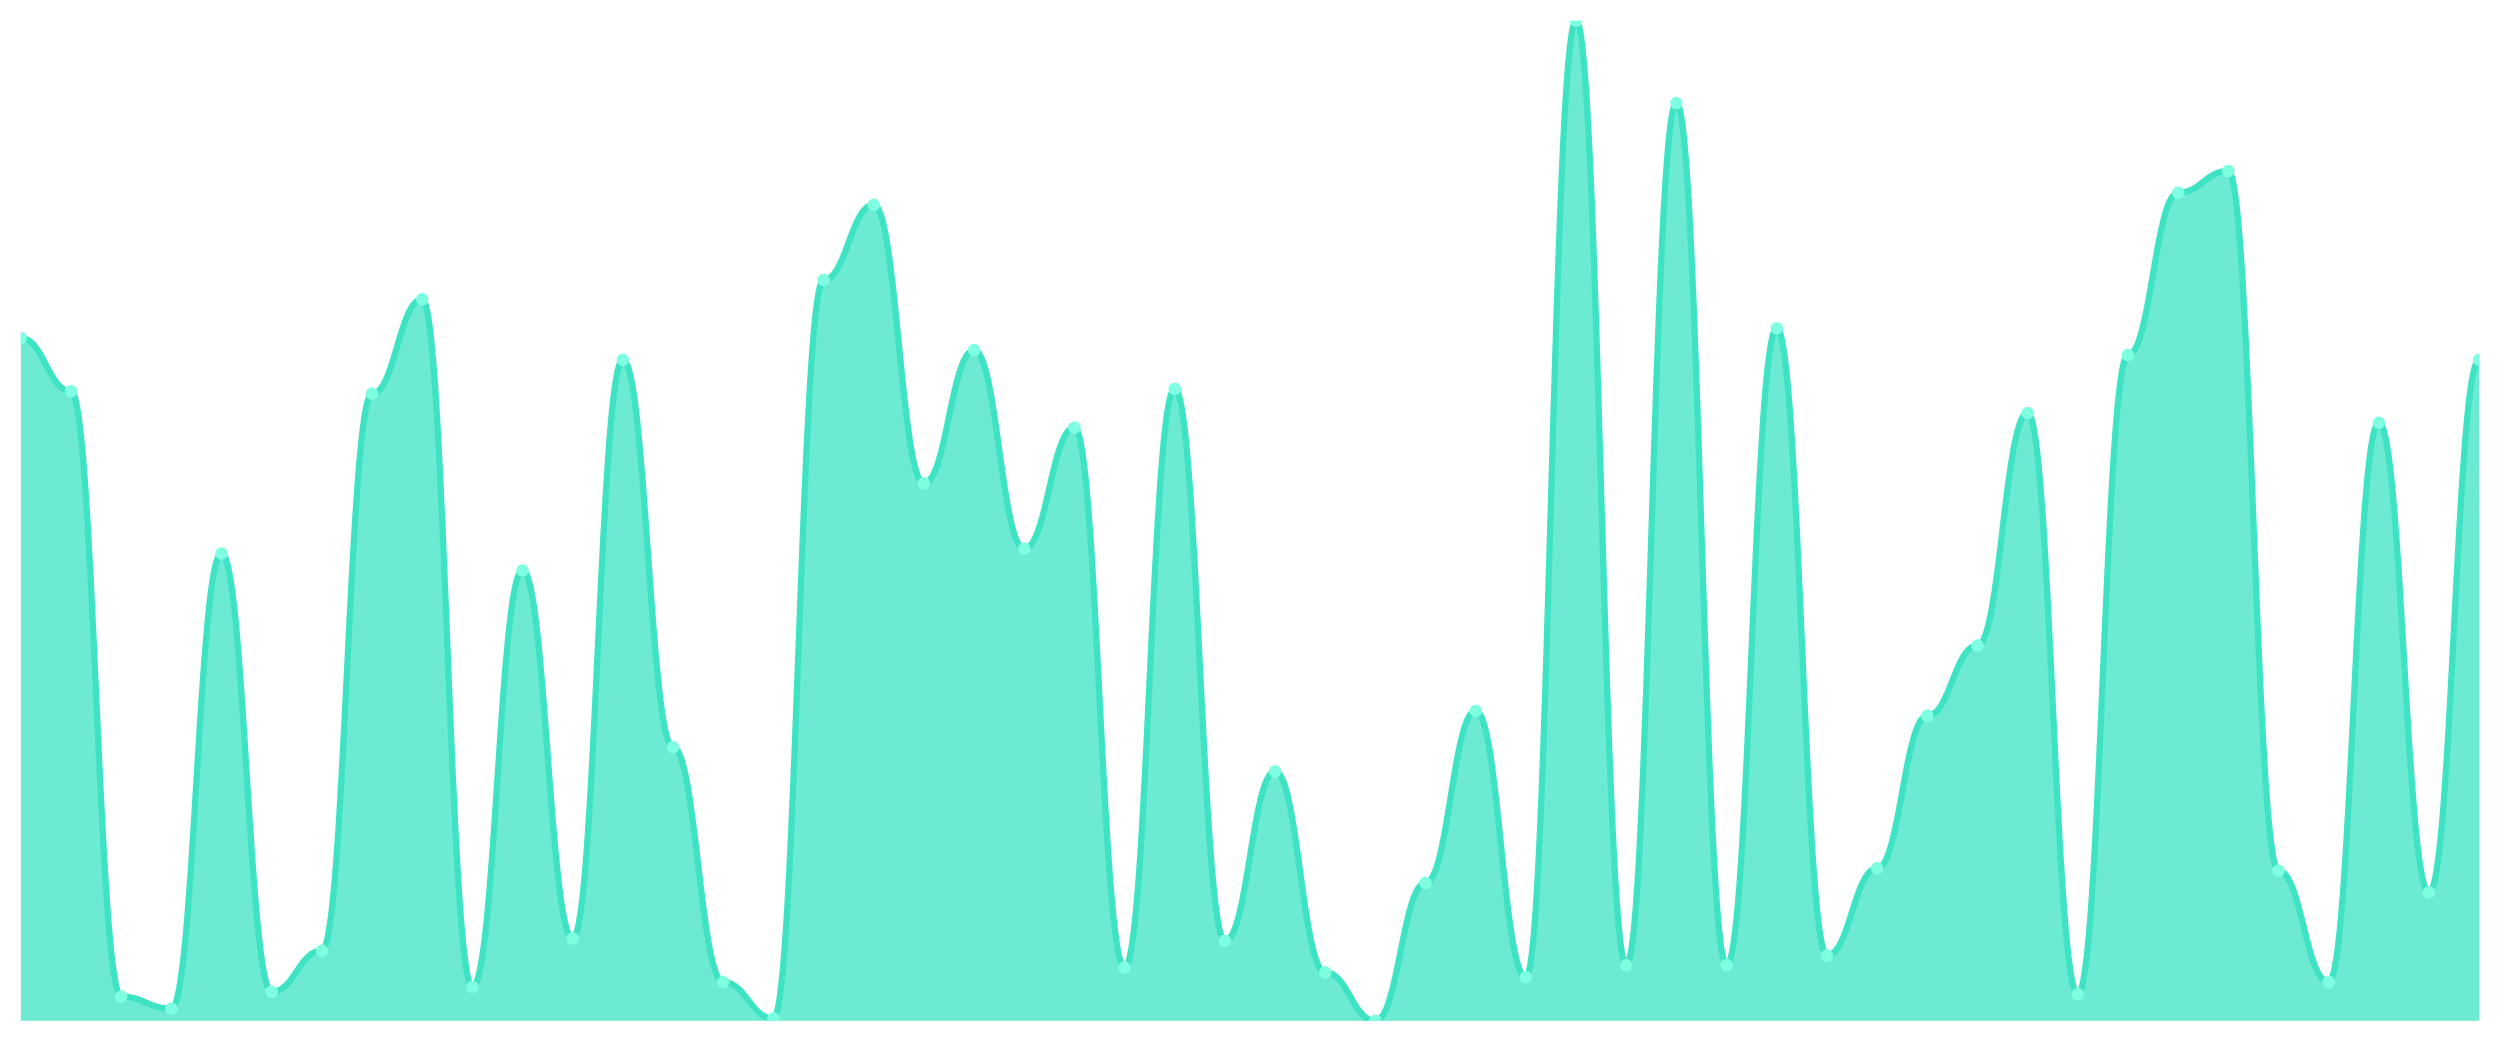
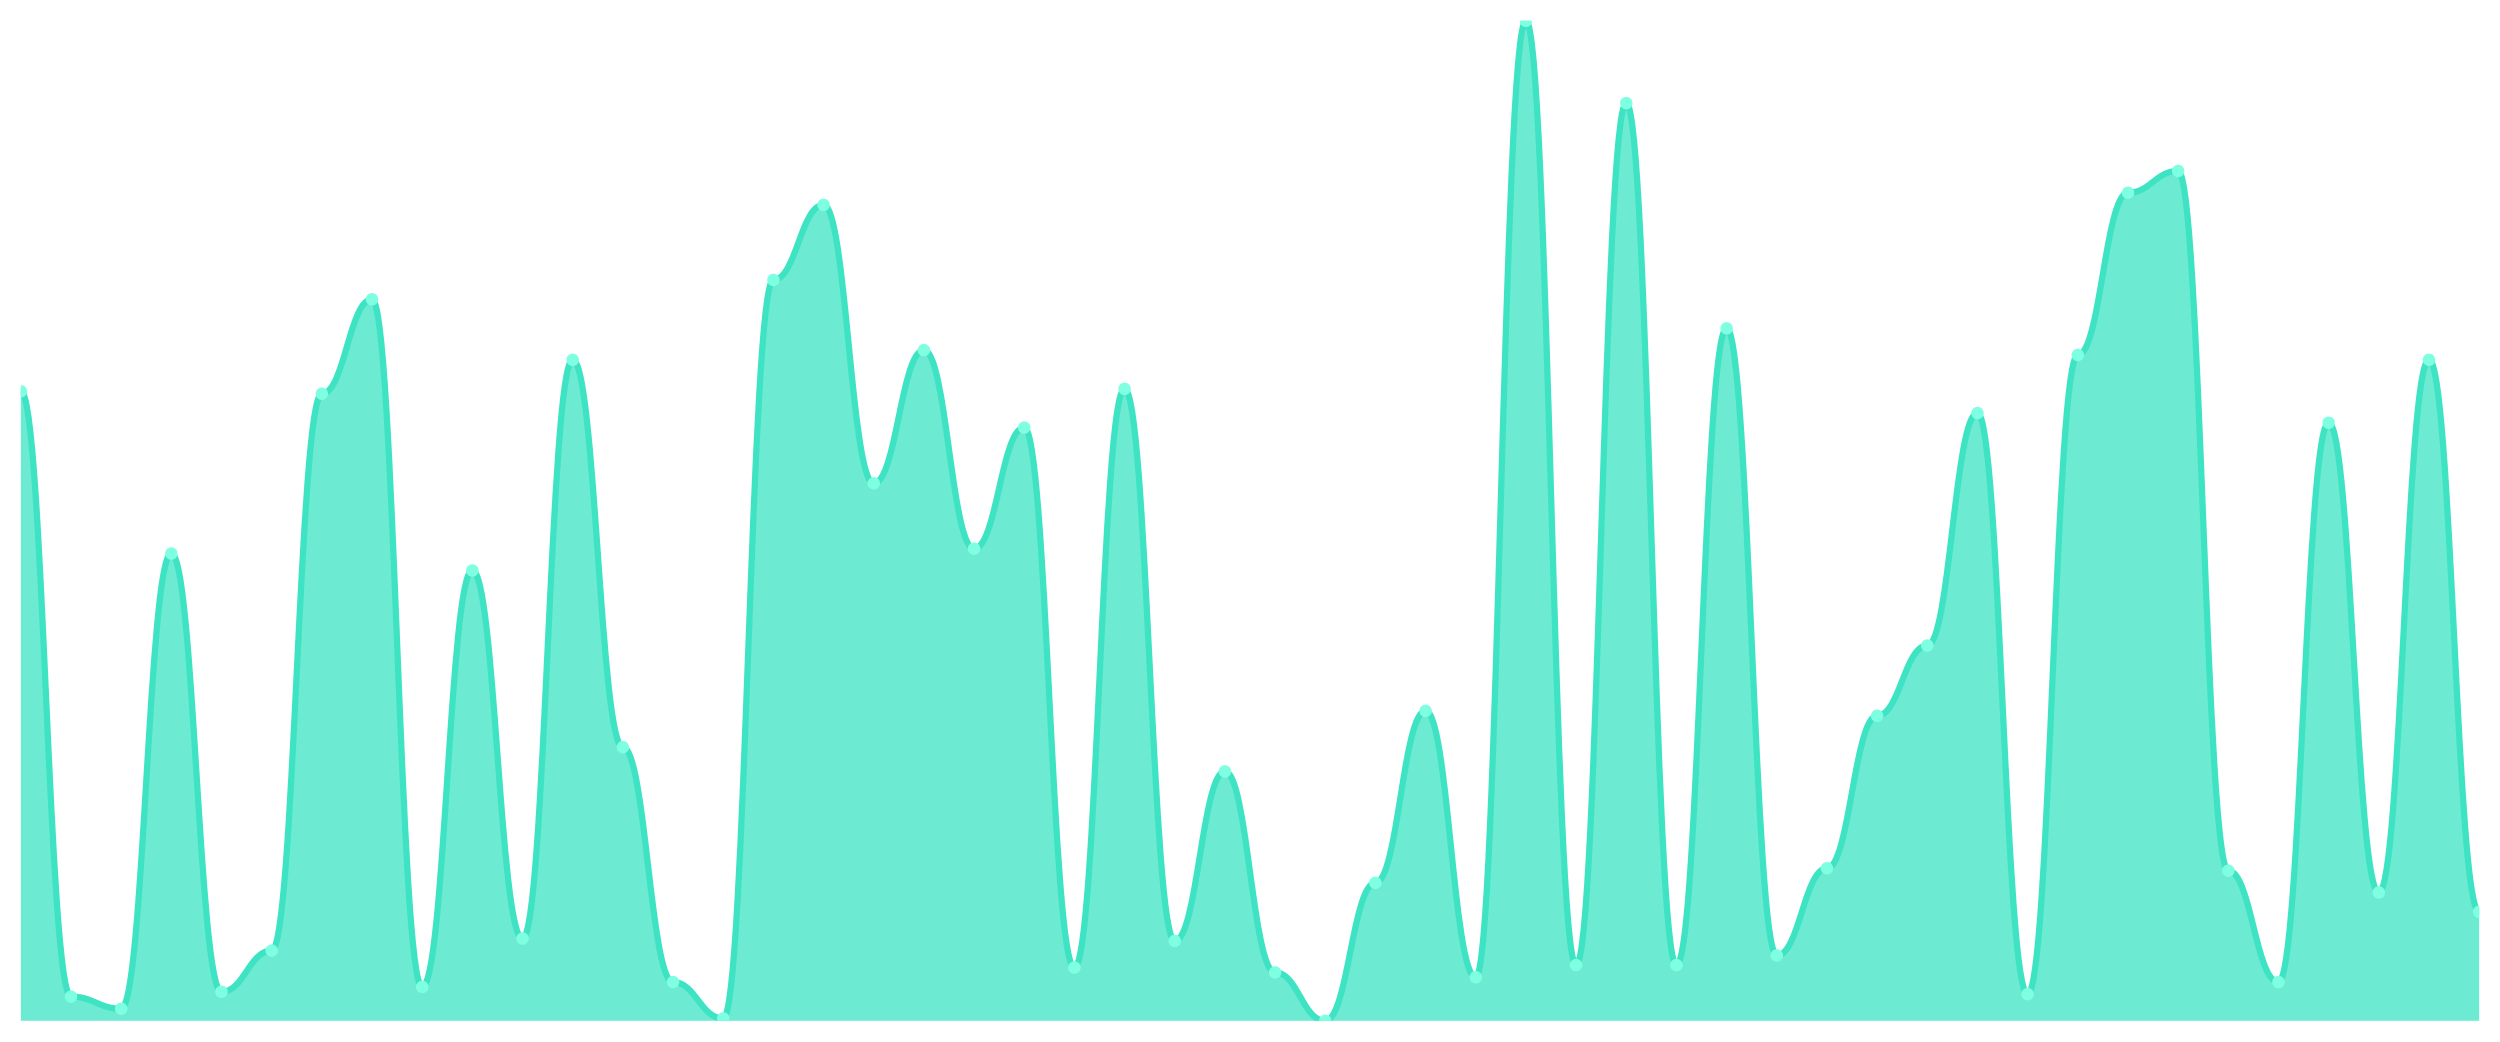
<svg xmlns="http://www.w3.org/2000/svg" viewBox="0 0 1200 500" width="1200" height="500">
  <defs>
    <clipPath id="c">
      <rect x="10" y="10" width="1180" height="480" />
    </clipPath>
  </defs>
  <rect width="1200" height="500" fill="none" />
  <g clip-path="url(#c)">
-     <path d="M 10,490 L 10,162.252 C 20.837,162.252 23.245,187.821 34.082,187.821 C 44.918,187.821 47.327,478.378 58.163,478.378 C 69,478.378 71.408,484.189 82.245,484.189 C 93.082,484.189 95.49,265.69 106.327,265.69 C 117.163,265.69 119.571,476.053 130.408,476.053 C 141.245,476.053 143.653,456.295 154.49,456.295 C 165.327,456.295 167.735,188.983 178.571,188.983 C 189.408,188.983 191.816,143.656 202.653,143.656 C 213.49,143.656 215.898,473.729 226.735,473.729 C 237.571,473.729 239.98,273.826 250.816,273.826 C 261.653,273.826 264.061,450.484 274.898,450.484 C 285.735,450.484 288.143,172.712 298.98,172.712 C 309.816,172.712 312.224,358.668 323.061,358.668 C 333.898,358.668 336.306,471.404 347.143,471.404 C 357.98,471.404 360.388,488.838 371.224,488.838 C 382.061,488.838 384.469,134.358 395.306,134.358 C 406.143,134.358 408.551,98.329 419.388,98.329 C 430.224,98.329 432.633,231.985 443.469,231.985 C 454.306,231.985 456.714,168.063 467.551,168.063 C 478.388,168.063 480.796,263.366 491.633,263.366 C 502.469,263.366 504.878,205.254 515.714,205.254 C 526.551,205.254 528.959,464.431 539.796,464.431 C 550.633,464.431 553.041,186.659 563.878,186.659 C 574.714,186.659 577.122,451.646 587.959,451.646 C 598.796,451.646 601.204,370.291 612.041,370.291 C 622.878,370.291 625.286,466.755 636.122,466.755 C 646.959,466.755 649.367,490 660.204,490 C 671.041,490 673.449,423.753 684.286,423.753 C 695.122,423.753 697.531,341.235 708.367,341.235 C 719.204,341.235 721.612,469.08 732.449,469.08 C 743.286,469.08 745.694,10 756.531,10 C 767.367,10 769.776,463.269 780.612,463.269 C 791.449,463.269 793.857,49.516 804.694,49.516 C 815.531,49.516 817.939,463.269 828.776,463.269 C 839.612,463.269 842.02,157.603 852.857,157.603 C 863.694,157.603 866.102,458.62 876.939,458.62 C 887.776,458.62 890.184,416.78 901.02,416.78 C 911.857,416.78 914.265,343.559 925.102,343.559 C 935.939,343.559 938.347,309.855 949.184,309.855 C 960.02,309.855 962.429,198.281 973.265,198.281 C 984.102,198.281 986.51,477.215 997.347,477.215 C 1008.184,477.215 1010.592,170.387 1021.429,170.387 C 1032.265,170.387 1034.673,92.518 1045.51,92.518 C 1056.347,92.518 1058.755,82.058 1069.592,82.058 C 1080.429,82.058 1082.837,417.942 1093.673,417.942 C 1104.51,417.942 1106.918,471.404 1117.755,471.404 C 1128.592,471.404 1131,202.93 1141.837,202.93 C 1152.673,202.93 1155.082,428.402 1165.918,428.402 C 1176.755,428.402 1179.163,172.712 1190,172.712 L 1190,490 Z" fill="rgba(61,227,195,0.75)" />
-     <path d="M 10,162.252 C 20.837,162.252 23.245,187.821 34.082,187.821 C 44.918,187.821 47.327,478.378 58.163,478.378 C 69,478.378 71.408,484.189 82.245,484.189 C 93.082,484.189 95.49,265.69 106.327,265.69 C 117.163,265.69 119.571,476.053 130.408,476.053 C 141.245,476.053 143.653,456.295 154.49,456.295 C 165.327,456.295 167.735,188.983 178.571,188.983 C 189.408,188.983 191.816,143.656 202.653,143.656 C 213.49,143.656 215.898,473.729 226.735,473.729 C 237.571,473.729 239.98,273.826 250.816,273.826 C 261.653,273.826 264.061,450.484 274.898,450.484 C 285.735,450.484 288.143,172.712 298.98,172.712 C 309.816,172.712 312.224,358.668 323.061,358.668 C 333.898,358.668 336.306,471.404 347.143,471.404 C 357.98,471.404 360.388,488.838 371.224,488.838 C 382.061,488.838 384.469,134.358 395.306,134.358 C 406.143,134.358 408.551,98.329 419.388,98.329 C 430.224,98.329 432.633,231.985 443.469,231.985 C 454.306,231.985 456.714,168.063 467.551,168.063 C 478.388,168.063 480.796,263.366 491.633,263.366 C 502.469,263.366 504.878,205.254 515.714,205.254 C 526.551,205.254 528.959,464.431 539.796,464.431 C 550.633,464.431 553.041,186.659 563.878,186.659 C 574.714,186.659 577.122,451.646 587.959,451.646 C 598.796,451.646 601.204,370.291 612.041,370.291 C 622.878,370.291 625.286,466.755 636.122,466.755 C 646.959,466.755 649.367,490 660.204,490 C 671.041,490 673.449,423.753 684.286,423.753 C 695.122,423.753 697.531,341.235 708.367,341.235 C 719.204,341.235 721.612,469.08 732.449,469.08 C 743.286,469.08 745.694,10 756.531,10 C 767.367,10 769.776,463.269 780.612,463.269 C 791.449,463.269 793.857,49.516 804.694,49.516 C 815.531,49.516 817.939,463.269 828.776,463.269 C 839.612,463.269 842.02,157.603 852.857,157.603 C 863.694,157.603 866.102,458.62 876.939,458.62 C 887.776,458.62 890.184,416.78 901.02,416.78 C 911.857,416.78 914.265,343.559 925.102,343.559 C 935.939,343.559 938.347,309.855 949.184,309.855 C 960.02,309.855 962.429,198.281 973.265,198.281 C 984.102,198.281 986.51,477.215 997.347,477.215 C 1008.184,477.215 1010.592,170.387 1021.429,170.387 C 1032.265,170.387 1034.673,92.518 1045.51,92.518 C 1056.347,92.518 1058.755,82.058 1069.592,82.058 C 1080.429,82.058 1082.837,417.942 1093.673,417.942 C 1104.51,417.942 1106.918,471.404 1117.755,471.404 C 1128.592,471.404 1131,202.93 1141.837,202.93 C 1152.673,202.93 1155.082,428.402 1165.918,428.402 C 1176.755,428.402 1179.163,172.712 1190,172.712" fill="none" stroke="#3de3c3" stroke-width="3" stroke-linecap="round" stroke-linejoin="round" />
-     <circle cx="10" cy="162.252" r="3" fill="#7fffe1" />
-     <circle cx="34.082" cy="187.821" r="3" fill="#7fffe1" />
-     <circle cx="58.163" cy="478.378" r="3" fill="#7fffe1" />
-     <circle cx="82.245" cy="484.189" r="3" fill="#7fffe1" />
-     <circle cx="106.327" cy="265.69" r="3" fill="#7fffe1" />
-     <circle cx="130.408" cy="476.053" r="3" fill="#7fffe1" />
-     <circle cx="154.49" cy="456.295" r="3" fill="#7fffe1" />
-     <circle cx="178.571" cy="188.983" r="3" fill="#7fffe1" />
-     <circle cx="202.653" cy="143.656" r="3" fill="#7fffe1" />
-     <circle cx="226.735" cy="473.729" r="3" fill="#7fffe1" />
-     <circle cx="250.816" cy="273.826" r="3" fill="#7fffe1" />
-     <circle cx="274.898" cy="450.484" r="3" fill="#7fffe1" />
-     <circle cx="298.98" cy="172.712" r="3" fill="#7fffe1" />
-     <circle cx="323.061" cy="358.668" r="3" fill="#7fffe1" />
-     <circle cx="347.143" cy="471.404" r="3" fill="#7fffe1" />
-     <circle cx="371.224" cy="488.838" r="3" fill="#7fffe1" />
-     <circle cx="395.306" cy="134.358" r="3" fill="#7fffe1" />
-     <circle cx="419.388" cy="98.329" r="3" fill="#7fffe1" />
-     <circle cx="443.469" cy="231.985" r="3" fill="#7fffe1" />
-     <circle cx="467.551" cy="168.063" r="3" fill="#7fffe1" />
-     <circle cx="491.633" cy="263.366" r="3" fill="#7fffe1" />
-     <circle cx="515.714" cy="205.254" r="3" fill="#7fffe1" />
-     <circle cx="539.796" cy="464.431" r="3" fill="#7fffe1" />
-     <circle cx="563.878" cy="186.659" r="3" fill="#7fffe1" />
-     <circle cx="587.959" cy="451.646" r="3" fill="#7fffe1" />
-     <circle cx="612.041" cy="370.291" r="3" fill="#7fffe1" />
-     <circle cx="636.122" cy="466.755" r="3" fill="#7fffe1" />
-     <circle cx="660.204" cy="490" r="3" fill="#7fffe1" />
-     <circle cx="684.286" cy="423.753" r="3" fill="#7fffe1" />
-     <circle cx="708.367" cy="341.235" r="3" fill="#7fffe1" />
-     <circle cx="732.449" cy="469.08" r="3" fill="#7fffe1" />
-     <circle cx="756.531" cy="10" r="3" fill="#7fffe1" />
-     <circle cx="780.612" cy="463.269" r="3" fill="#7fffe1" />
-     <circle cx="804.694" cy="49.516" r="3" fill="#7fffe1" />
-     <circle cx="828.776" cy="463.269" r="3" fill="#7fffe1" />
-     <circle cx="852.857" cy="157.603" r="3" fill="#7fffe1" />
-     <circle cx="876.939" cy="458.62" r="3" fill="#7fffe1" />
-     <circle cx="901.02" cy="416.78" r="3" fill="#7fffe1" />
-     <circle cx="925.102" cy="343.559" r="3" fill="#7fffe1" />
-     <circle cx="949.184" cy="309.855" r="3" fill="#7fffe1" />
-     <circle cx="973.265" cy="198.281" r="3" fill="#7fffe1" />
-     <circle cx="997.347" cy="477.215" r="3" fill="#7fffe1" />
-     <circle cx="1021.429" cy="170.387" r="3" fill="#7fffe1" />
-     <circle cx="1045.51" cy="92.518" r="3" fill="#7fffe1" />
-     <circle cx="1069.592" cy="82.058" r="3" fill="#7fffe1" />
-     <circle cx="1093.673" cy="417.942" r="3" fill="#7fffe1" />
-     <circle cx="1117.755" cy="471.404" r="3" fill="#7fffe1" />
-     <circle cx="1141.837" cy="202.93" r="3" fill="#7fffe1" />
-     <circle cx="1165.918" cy="428.402" r="3" fill="#7fffe1" />
-     <circle cx="1190" cy="172.712" r="3" fill="#7fffe1" />
+     <path d="M 10,490 L 10,187.821 C 20.837,187.821 23.245,478.378 34.082,478.378 C 44.918,478.378 47.327,484.189 58.163,484.189 C 69,484.189 71.408,265.69 82.245,265.69 C 93.082,265.69 95.49,476.053 106.327,476.053 C 117.163,476.053 119.571,456.295 130.408,456.295 C 141.245,456.295 143.653,188.983 154.49,188.983 C 165.327,188.983 167.735,143.656 178.571,143.656 C 189.408,143.656 191.816,473.729 202.653,473.729 C 213.49,473.729 215.898,273.826 226.735,273.826 C 237.571,273.826 239.98,450.484 250.816,450.484 C 261.653,450.484 264.061,172.712 274.898,172.712 C 285.735,172.712 288.143,358.668 298.98,358.668 C 309.816,358.668 312.224,471.404 323.061,471.404 C 333.898,471.404 336.306,488.838 347.143,488.838 C 357.98,488.838 360.388,134.358 371.224,134.358 C 382.061,134.358 384.469,98.329 395.306,98.329 C 406.143,98.329 408.551,231.985 419.388,231.985 C 430.224,231.985 432.633,168.063 443.469,168.063 C 454.306,168.063 456.714,263.366 467.551,263.366 C 478.388,263.366 480.796,205.254 491.633,205.254 C 502.469,205.254 504.878,464.431 515.714,464.431 C 526.551,464.431 528.959,186.659 539.796,186.659 C 550.633,186.659 553.041,451.646 563.878,451.646 C 574.714,451.646 577.122,370.291 587.959,370.291 C 598.796,370.291 601.204,466.755 612.041,466.755 C 622.878,466.755 625.286,490 636.122,490 C 646.959,490 649.367,423.753 660.204,423.753 C 671.041,423.753 673.449,341.235 684.286,341.235 C 695.122,341.235 697.531,469.08 708.367,469.08 C 719.204,469.08 721.612,10 732.449,10 C 743.286,10 745.694,463.269 756.531,463.269 C 767.367,463.269 769.776,49.516 780.612,49.516 C 791.449,49.516 793.857,463.269 804.694,463.269 C 815.531,463.269 817.939,157.603 828.776,157.603 C 839.612,157.603 842.02,458.62 852.857,458.62 C 863.694,458.62 866.102,416.78 876.939,416.78 C 887.776,416.78 890.184,343.559 901.02,343.559 C 911.857,343.559 914.265,309.855 925.102,309.855 C 935.939,309.855 938.347,198.281 949.184,198.281 C 960.02,198.281 962.429,477.215 973.265,477.215 C 984.102,477.215 986.51,170.387 997.347,170.387 C 1008.184,170.387 1010.592,92.518 1021.429,92.518 C 1032.265,92.518 1034.673,82.058 1045.51,82.058 C 1056.347,82.058 1058.755,417.942 1069.592,417.942 C 1080.429,417.942 1082.837,471.404 1093.673,471.404 C 1104.51,471.404 1106.918,202.93 1117.755,202.93 C 1128.592,202.93 1131,428.402 1141.837,428.402 C 1152.673,428.402 1155.082,172.712 1165.918,172.712 C 1176.755,172.712 1179.163,437.7 1190,437.7 L 1190,490 Z" fill="rgba(61,227,195,0.75)" />
+     <path d="M 10,187.821 C 20.837,187.821 23.245,478.378 34.082,478.378 C 44.918,478.378 47.327,484.189 58.163,484.189 C 69,484.189 71.408,265.69 82.245,265.69 C 93.082,265.69 95.49,476.053 106.327,476.053 C 117.163,476.053 119.571,456.295 130.408,456.295 C 141.245,456.295 143.653,188.983 154.49,188.983 C 165.327,188.983 167.735,143.656 178.571,143.656 C 189.408,143.656 191.816,473.729 202.653,473.729 C 213.49,473.729 215.898,273.826 226.735,273.826 C 237.571,273.826 239.98,450.484 250.816,450.484 C 261.653,450.484 264.061,172.712 274.898,172.712 C 285.735,172.712 288.143,358.668 298.98,358.668 C 309.816,358.668 312.224,471.404 323.061,471.404 C 333.898,471.404 336.306,488.838 347.143,488.838 C 357.98,488.838 360.388,134.358 371.224,134.358 C 382.061,134.358 384.469,98.329 395.306,98.329 C 406.143,98.329 408.551,231.985 419.388,231.985 C 430.224,231.985 432.633,168.063 443.469,168.063 C 454.306,168.063 456.714,263.366 467.551,263.366 C 478.388,263.366 480.796,205.254 491.633,205.254 C 502.469,205.254 504.878,464.431 515.714,464.431 C 526.551,464.431 528.959,186.659 539.796,186.659 C 550.633,186.659 553.041,451.646 563.878,451.646 C 574.714,451.646 577.122,370.291 587.959,370.291 C 598.796,370.291 601.204,466.755 612.041,466.755 C 622.878,466.755 625.286,490 636.122,490 C 646.959,490 649.367,423.753 660.204,423.753 C 671.041,423.753 673.449,341.235 684.286,341.235 C 695.122,341.235 697.531,469.08 708.367,469.08 C 719.204,469.08 721.612,10 732.449,10 C 743.286,10 745.694,463.269 756.531,463.269 C 767.367,463.269 769.776,49.516 780.612,49.516 C 791.449,49.516 793.857,463.269 804.694,463.269 C 815.531,463.269 817.939,157.603 828.776,157.603 C 839.612,157.603 842.02,458.62 852.857,458.62 C 863.694,458.62 866.102,416.78 876.939,416.78 C 887.776,416.78 890.184,343.559 901.02,343.559 C 911.857,343.559 914.265,309.855 925.102,309.855 C 935.939,309.855 938.347,198.281 949.184,198.281 C 960.02,198.281 962.429,477.215 973.265,477.215 C 984.102,477.215 986.51,170.387 997.347,170.387 C 1008.184,170.387 1010.592,92.518 1021.429,92.518 C 1032.265,92.518 1034.673,82.058 1045.51,82.058 C 1056.347,82.058 1058.755,417.942 1069.592,417.942 C 1080.429,417.942 1082.837,471.404 1093.673,471.404 C 1104.51,471.404 1106.918,202.93 1117.755,202.93 C 1128.592,202.93 1131,428.402 1141.837,428.402 C 1152.673,428.402 1155.082,172.712 1165.918,172.712 C 1176.755,172.712 1179.163,437.7 1190,437.7" fill="none" stroke="#3de3c3" stroke-width="3" stroke-linecap="round" stroke-linejoin="round" />
+     <circle cx="10" cy="187.821" r="3" fill="#7fffe1" />
+     <circle cx="34.082" cy="478.378" r="3" fill="#7fffe1" />
+     <circle cx="58.163" cy="484.189" r="3" fill="#7fffe1" />
+     <circle cx="82.245" cy="265.69" r="3" fill="#7fffe1" />
+     <circle cx="106.327" cy="476.053" r="3" fill="#7fffe1" />
+     <circle cx="130.408" cy="456.295" r="3" fill="#7fffe1" />
+     <circle cx="154.49" cy="188.983" r="3" fill="#7fffe1" />
+     <circle cx="178.571" cy="143.656" r="3" fill="#7fffe1" />
+     <circle cx="202.653" cy="473.729" r="3" fill="#7fffe1" />
+     <circle cx="226.735" cy="273.826" r="3" fill="#7fffe1" />
+     <circle cx="250.816" cy="450.484" r="3" fill="#7fffe1" />
+     <circle cx="274.898" cy="172.712" r="3" fill="#7fffe1" />
+     <circle cx="298.98" cy="358.668" r="3" fill="#7fffe1" />
+     <circle cx="323.061" cy="471.404" r="3" fill="#7fffe1" />
+     <circle cx="347.143" cy="488.838" r="3" fill="#7fffe1" />
+     <circle cx="371.224" cy="134.358" r="3" fill="#7fffe1" />
+     <circle cx="395.306" cy="98.329" r="3" fill="#7fffe1" />
+     <circle cx="419.388" cy="231.985" r="3" fill="#7fffe1" />
+     <circle cx="443.469" cy="168.063" r="3" fill="#7fffe1" />
+     <circle cx="467.551" cy="263.366" r="3" fill="#7fffe1" />
+     <circle cx="491.633" cy="205.254" r="3" fill="#7fffe1" />
+     <circle cx="515.714" cy="464.431" r="3" fill="#7fffe1" />
+     <circle cx="539.796" cy="186.659" r="3" fill="#7fffe1" />
+     <circle cx="563.878" cy="451.646" r="3" fill="#7fffe1" />
+     <circle cx="587.959" cy="370.291" r="3" fill="#7fffe1" />
+     <circle cx="612.041" cy="466.755" r="3" fill="#7fffe1" />
+     <circle cx="636.122" cy="490" r="3" fill="#7fffe1" />
+     <circle cx="660.204" cy="423.753" r="3" fill="#7fffe1" />
+     <circle cx="684.286" cy="341.235" r="3" fill="#7fffe1" />
+     <circle cx="708.367" cy="469.08" r="3" fill="#7fffe1" />
+     <circle cx="732.449" cy="10" r="3" fill="#7fffe1" />
+     <circle cx="756.531" cy="463.269" r="3" fill="#7fffe1" />
+     <circle cx="780.612" cy="49.516" r="3" fill="#7fffe1" />
+     <circle cx="804.694" cy="463.269" r="3" fill="#7fffe1" />
+     <circle cx="828.776" cy="157.603" r="3" fill="#7fffe1" />
+     <circle cx="852.857" cy="458.62" r="3" fill="#7fffe1" />
+     <circle cx="876.939" cy="416.78" r="3" fill="#7fffe1" />
+     <circle cx="901.02" cy="343.559" r="3" fill="#7fffe1" />
+     <circle cx="925.102" cy="309.855" r="3" fill="#7fffe1" />
+     <circle cx="949.184" cy="198.281" r="3" fill="#7fffe1" />
+     <circle cx="973.265" cy="477.215" r="3" fill="#7fffe1" />
+     <circle cx="997.347" cy="170.387" r="3" fill="#7fffe1" />
+     <circle cx="1021.429" cy="92.518" r="3" fill="#7fffe1" />
+     <circle cx="1045.51" cy="82.058" r="3" fill="#7fffe1" />
+     <circle cx="1069.592" cy="417.942" r="3" fill="#7fffe1" />
+     <circle cx="1093.673" cy="471.404" r="3" fill="#7fffe1" />
+     <circle cx="1117.755" cy="202.93" r="3" fill="#7fffe1" />
+     <circle cx="1141.837" cy="428.402" r="3" fill="#7fffe1" />
+     <circle cx="1165.918" cy="172.712" r="3" fill="#7fffe1" />
+     <circle cx="1190" cy="437.7" r="3" fill="#7fffe1" />
  </g>
</svg>
